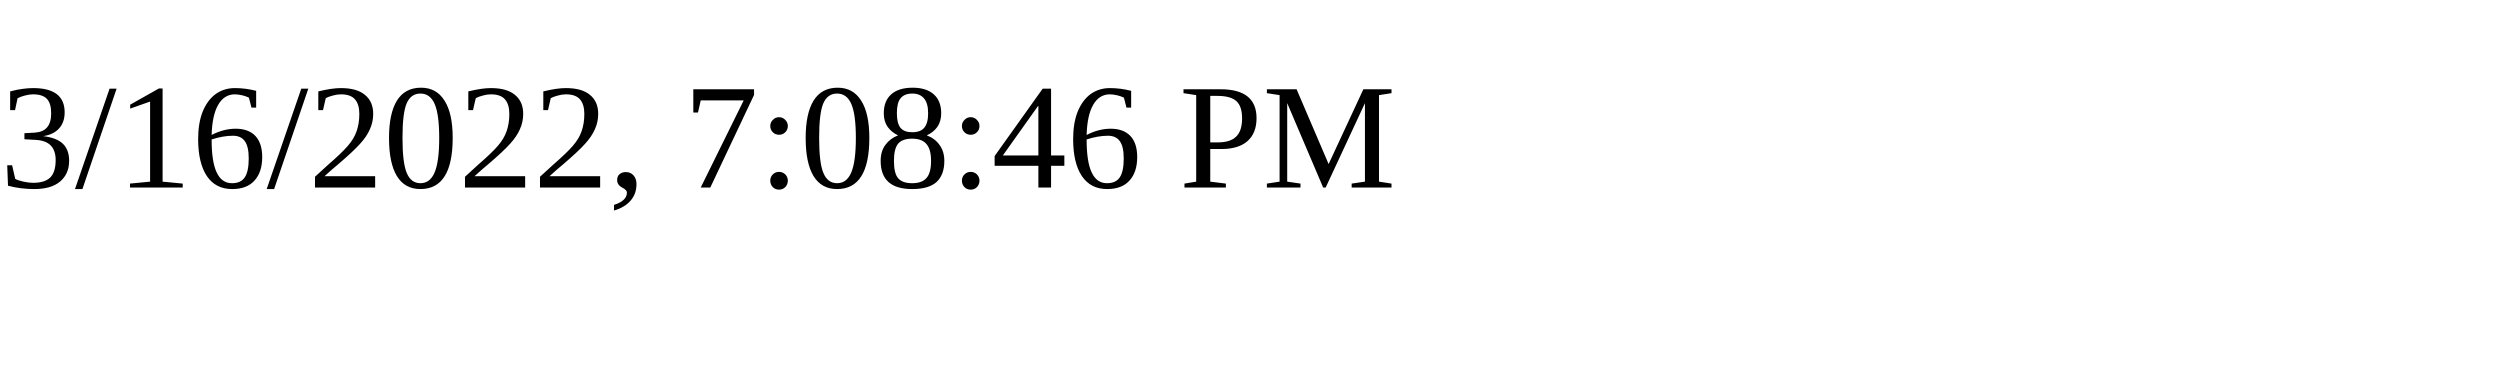
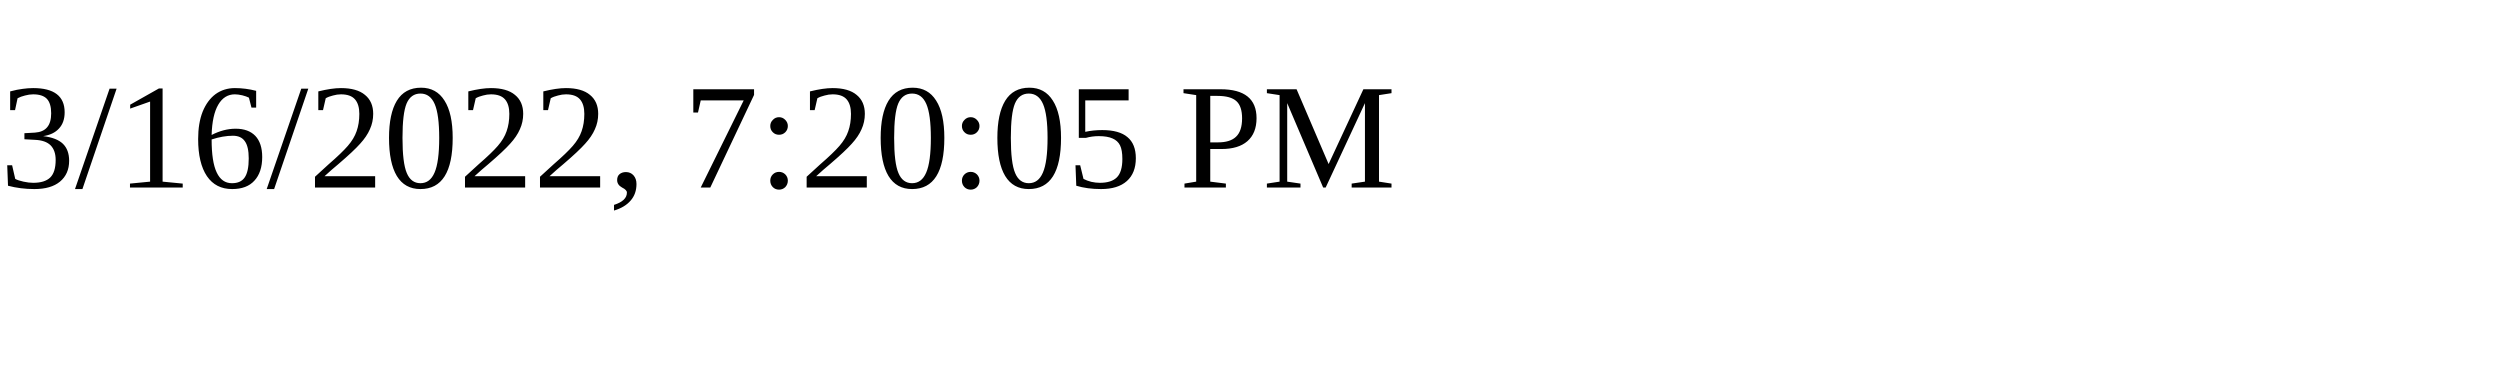
<svg xmlns="http://www.w3.org/2000/svg" height="30" width="200">
-   <text x="0" y="15">3/16/2022, 7:08:46 PM</text>
+   <text x="0" y="15">3/16/2022, 7:20:05 PM</text>
</svg>
